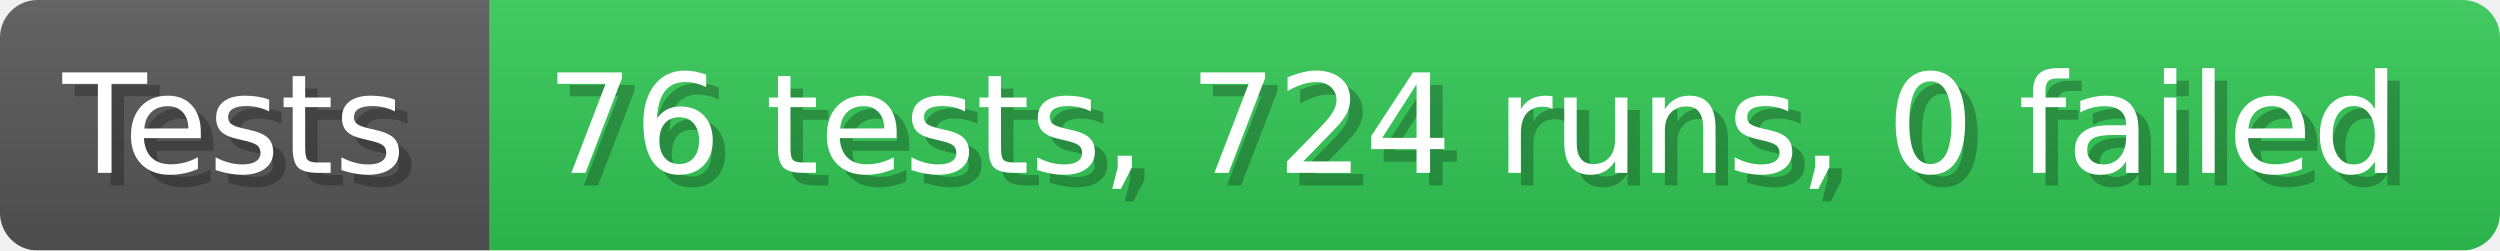
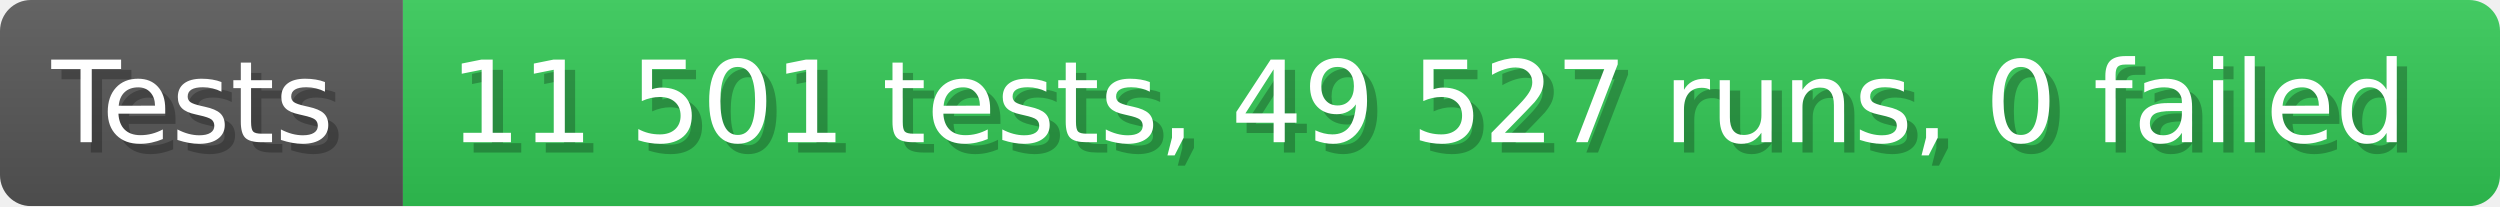
- <svg xmlns="http://www.w3.org/2000/svg" width="199.6" height="20" viewBox="0 0 1996 200" role="img" aria-label="Tests: 76 tests, 724 runs, 0 failed">
+ <svg xmlns="http://www.w3.org/2000/svg" width="242.6" height="20" viewBox="0 0 2426 200" role="img" aria-label="Tests: 11 501 tests, 49 527 runs, 0 failed">
  <linearGradient id="a" x2="0" y2="100%">
    <stop offset="0" stop-opacity=".1" stop-color="#EEE" />
    <stop offset="1" stop-opacity=".1" />
  </linearGradient>
  <mask id="m">
-     <rect width="1996" height="200" rx="30" fill="#FFF" />
+     <rect width="2426" height="200" rx="30" fill="#FFF" />
  </mask>
  <g mask="url(#m)">
    <rect width="391" height="200" fill="#555" />
-     <rect width="1605" height="200" fill="#31c653" x="391" />
-     <rect width="1996" height="200" fill="url(#a)" />
+     <rect width="2035" height="200" fill="#31c653" x="391" />
+     <rect width="2426" height="200" fill="url(#a)" />
  </g>
  <g aria-hidden="true" fill="#fff" text-anchor="start" font-family="Verdana,DejaVu Sans,sans-serif" font-size="110">
    <text x="60" y="148" textLength="291" fill="#000" opacity="0.25">Tests</text>
    <text x="50" y="138" textLength="291">Tests</text>
-     <text x="446" y="148" textLength="1505" fill="#000" opacity="0.25">76 tests, 724 runs, 0 failed</text>
-     <text x="436" y="138" textLength="1505">76 tests, 724 runs, 0 failed</text>
+     <text x="446" y="148" textLength="1935" fill="#000" opacity="0.25">11 501 tests, 49 527 runs, 0 failed</text>
+     <text x="436" y="138" textLength="1935">11 501 tests, 49 527 runs, 0 failed</text>
  </g>
</svg>
